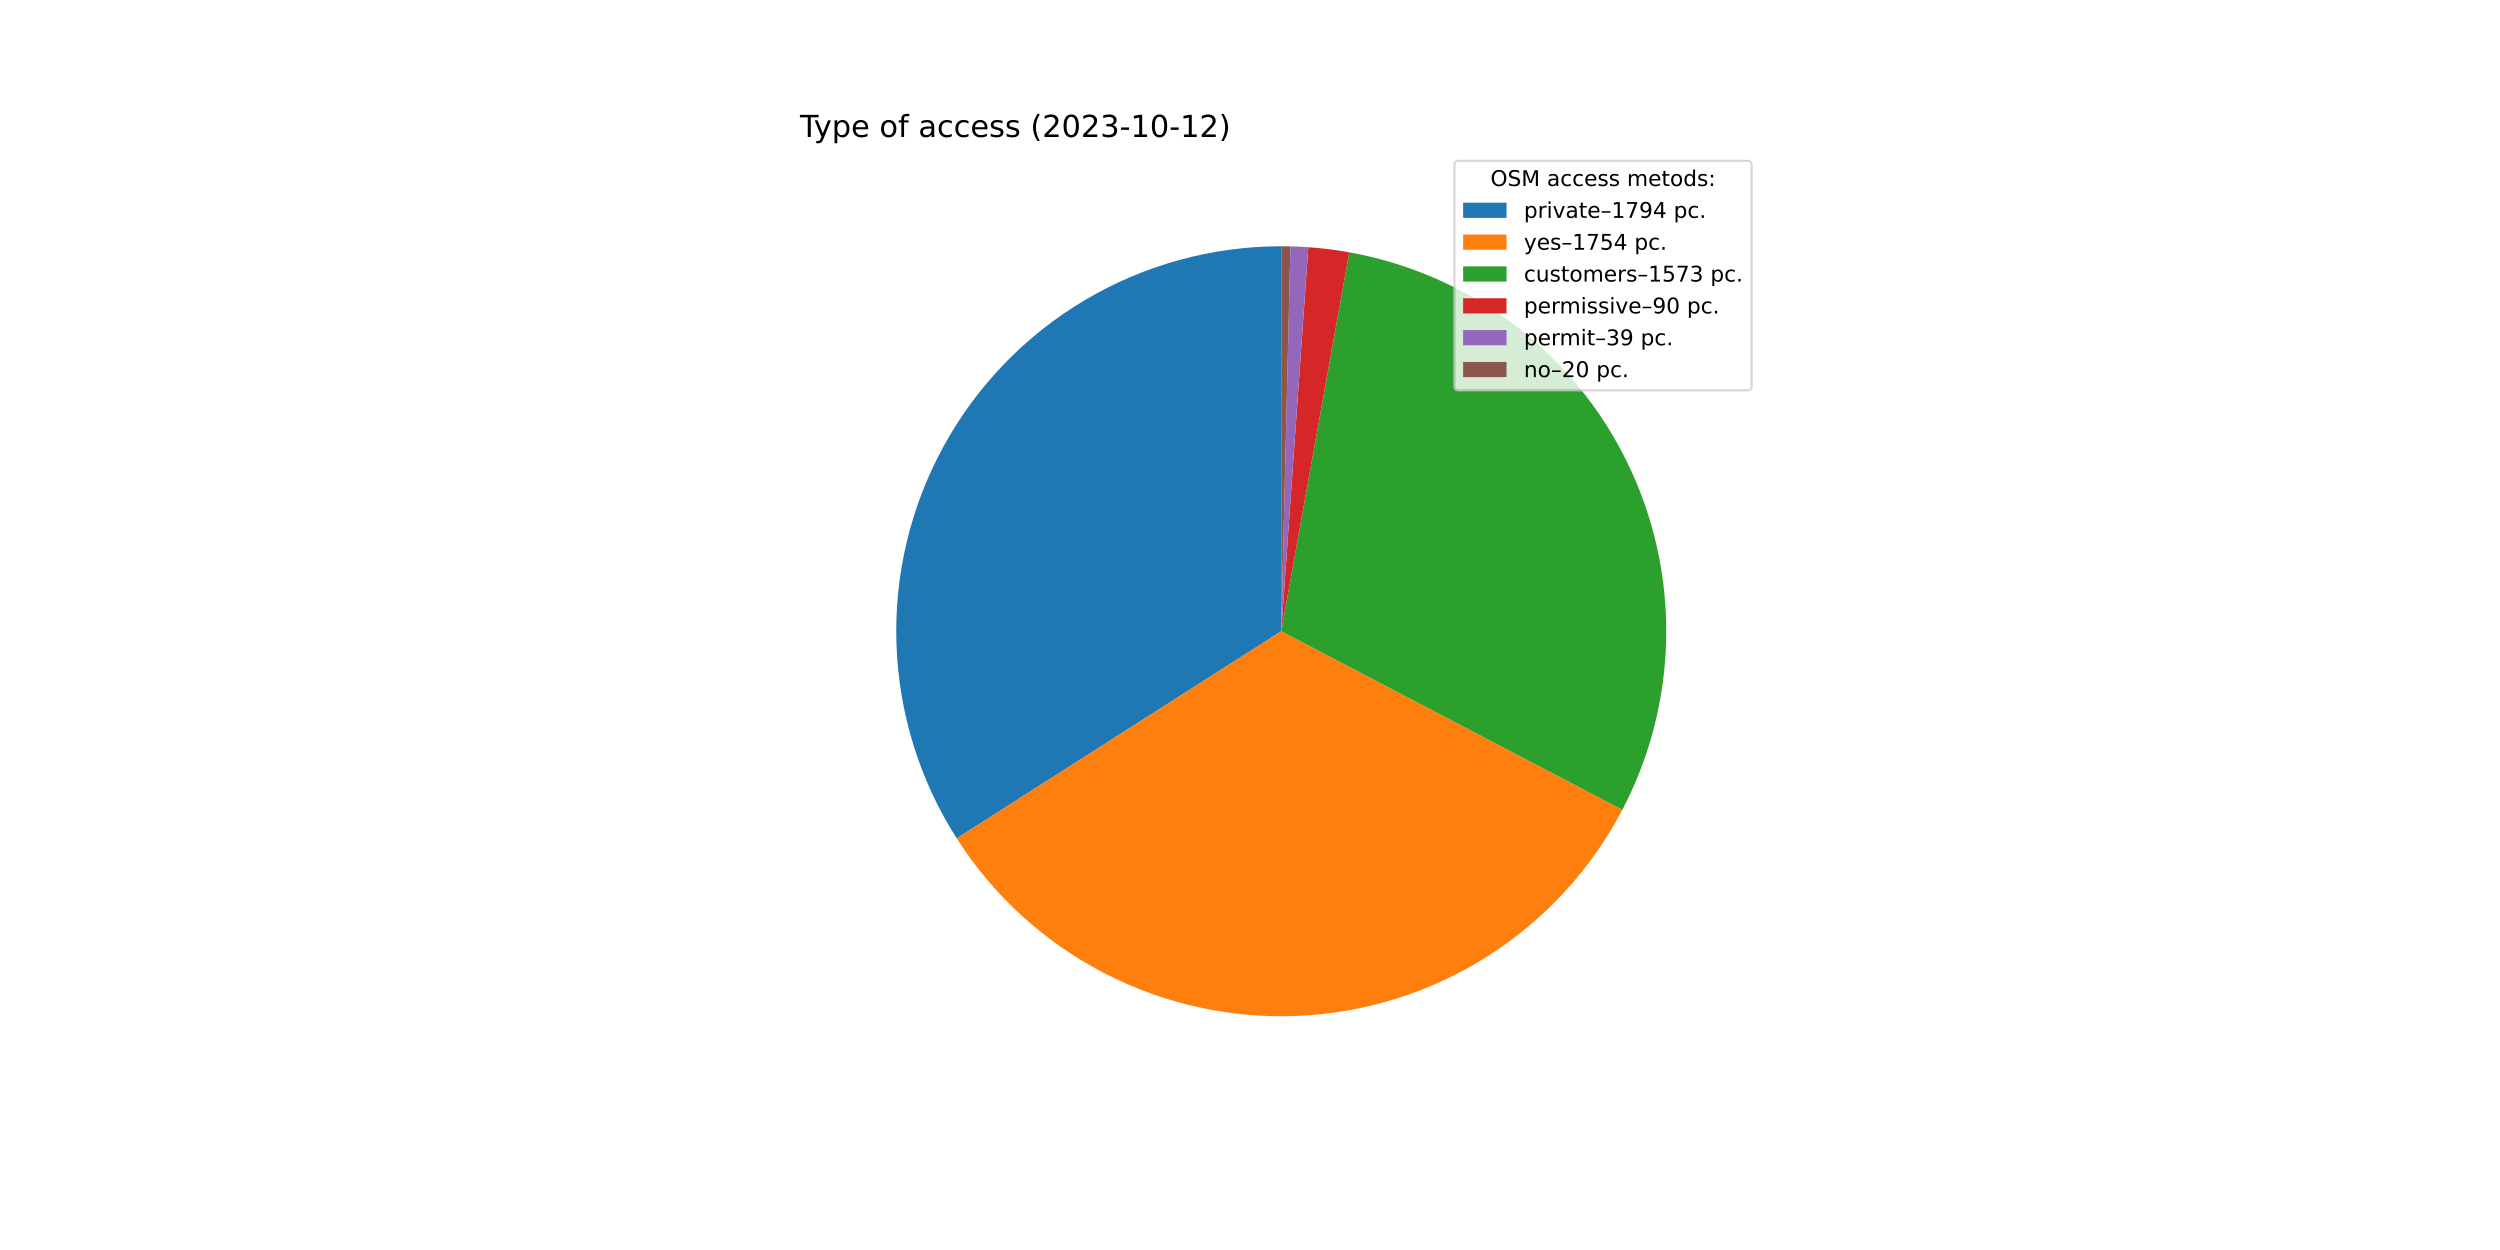
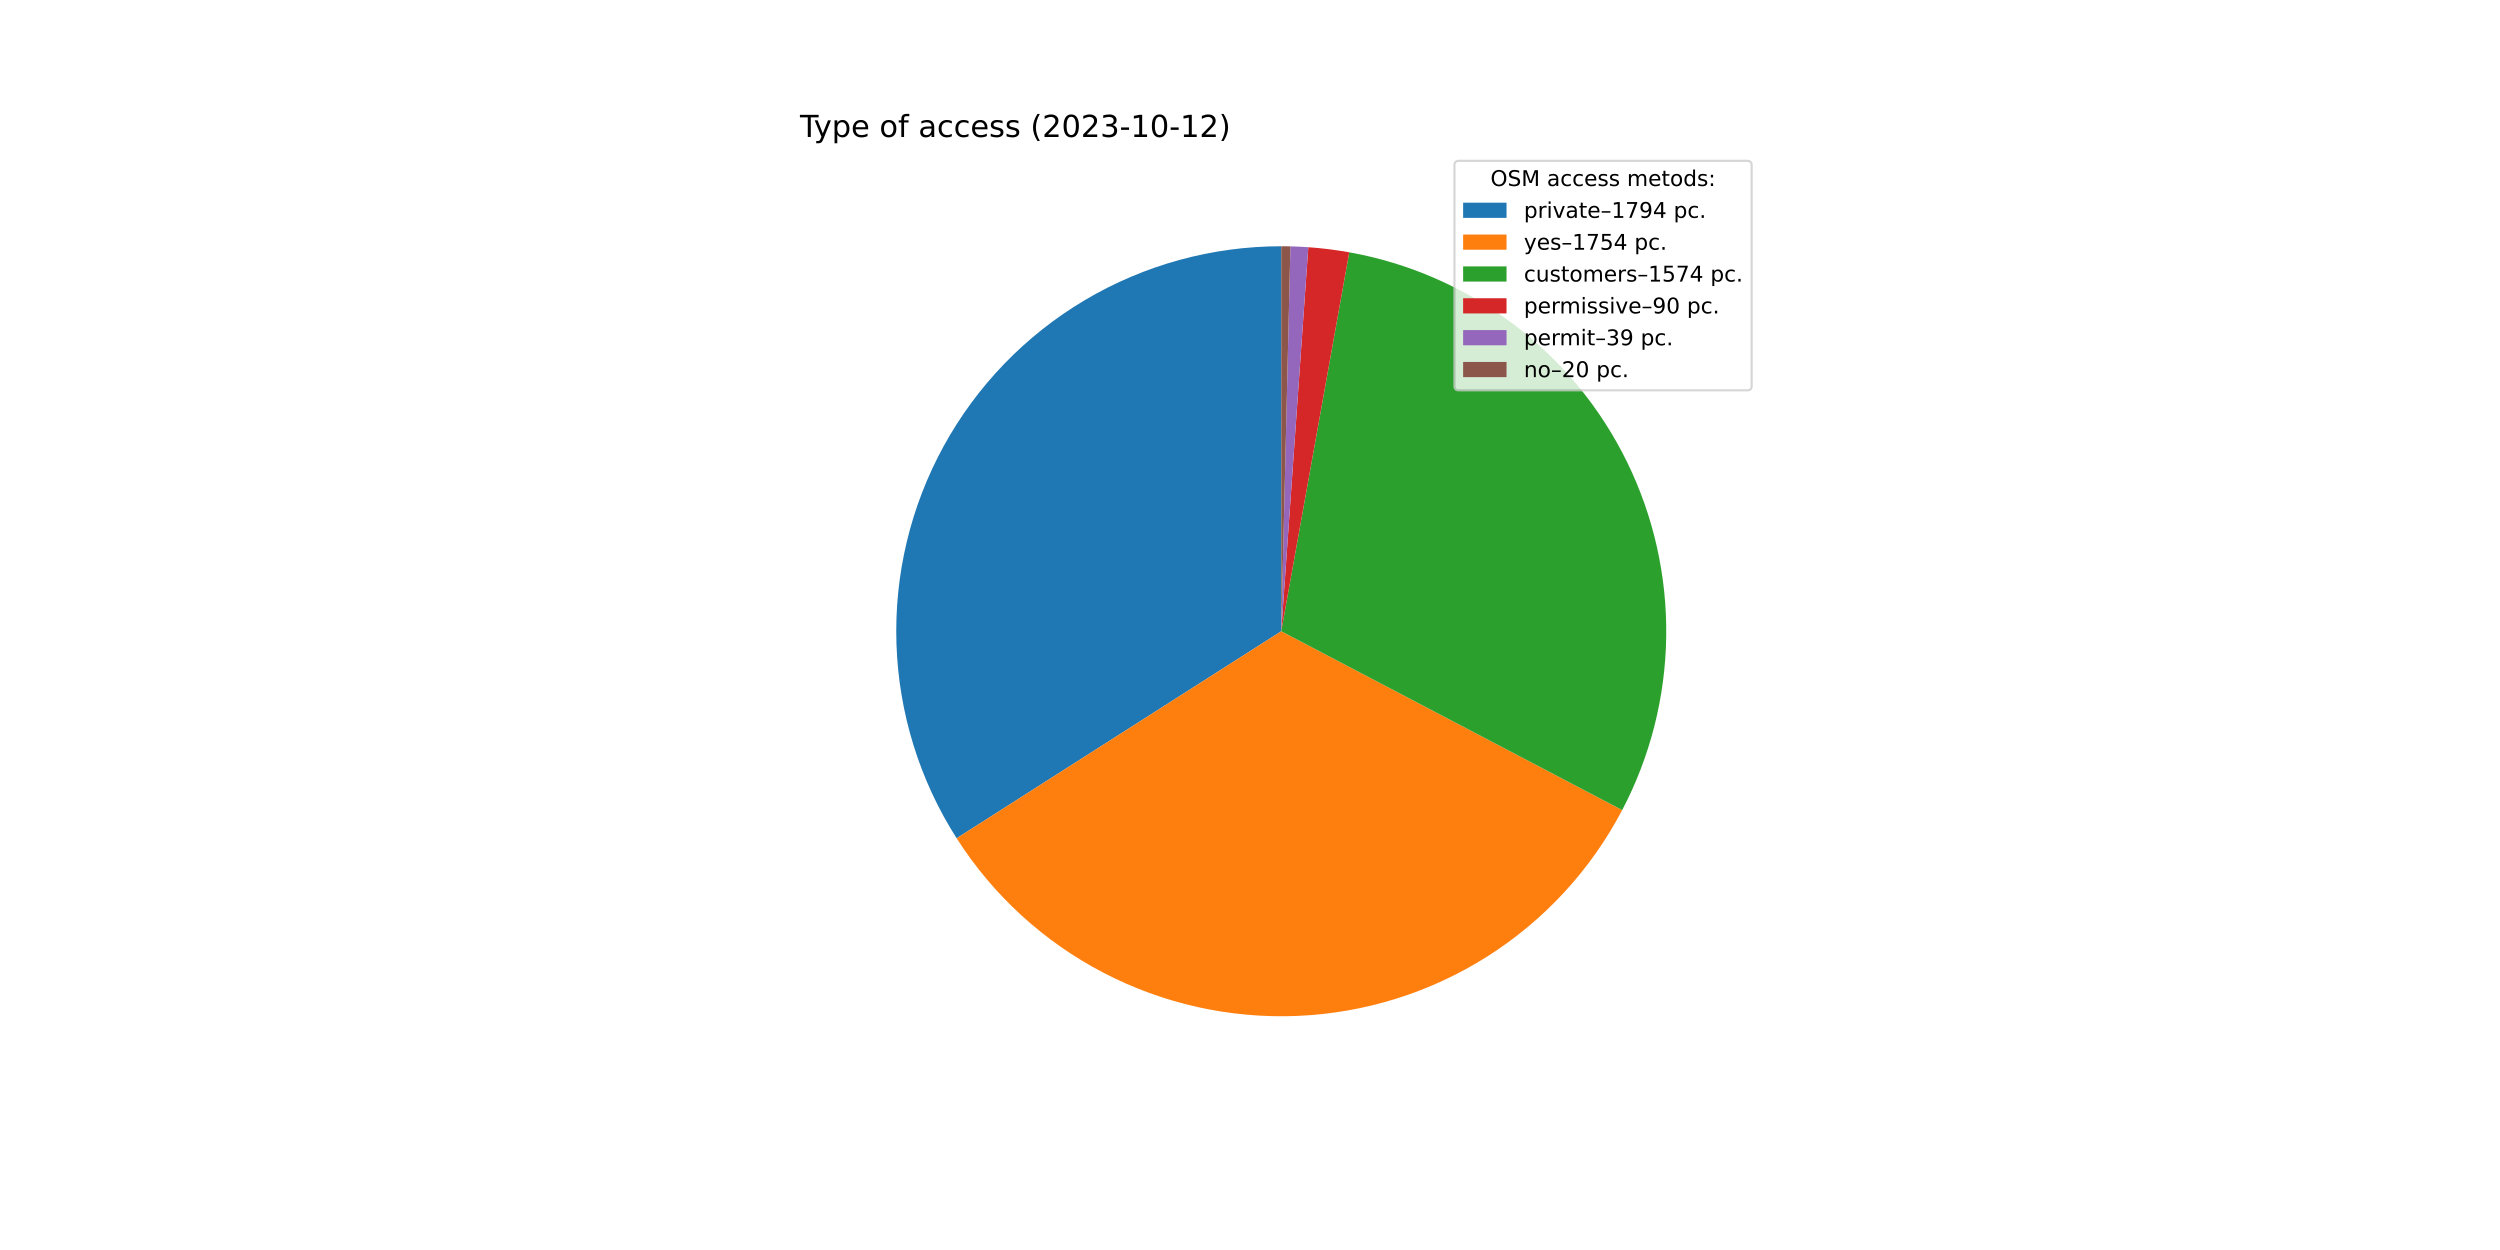
<svg xmlns="http://www.w3.org/2000/svg" xmlns:xlink="http://www.w3.org/1999/xlink" width="1152pt" height="576pt" viewBox="0 0 1152 576" version="1.1">
  <defs>
    <style type="text/css">*{stroke-linejoin: round; stroke-linecap: butt}</style>
  </defs>
  <g id="figure_1">
    <g id="patch_1">
      <path d="M 0 576  L 1152 576  L 1152 0  L 0 0  z " style="fill: #ffffff" />
    </g>
    <g id="axes_1">
      <g id="patch_2">
-         <path d="M 590.4 113.472  C 558.591 113.472 527.36 122.027 499.992 138.237  C 472.623 154.447 450.112 177.723 434.824 205.617  C 419.537 233.511 412.029 265.01 413.091 296.801  C 414.153 328.592 423.745 359.52 440.859 386.333  L 590.4 290.88  L 590.4 113.472  z " style="fill: #1f77b4" />
+         <path d="M 590.4 113.472  C 558.597 113.472 527.372 122.024 500.007 138.228  C 472.642 154.432 450.132 177.7 434.842 205.585  C 419.551 233.471 412.037 264.962 413.089 296.747  C 414.141 328.533 423.72 359.458 440.821 386.272  L 590.4 290.88  L 590.4 113.472  z " style="fill: #1f77b4" />
      </g>
      <g id="patch_3">
-         <path d="M 440.859 386.333  C 457.588 412.54 480.915 433.895 508.495 448.25  C 536.075 462.604 566.949 469.459 598.012 468.125  C 629.075 466.791 659.248 457.314 685.496 440.648  C 711.743 423.982 733.154 400.705 747.574 373.16  L 590.4 290.88  L 440.859 386.333  z " style="fill: #ff7f0e" />
+         <path d="M 440.821 386.272  C 457.535 412.481 480.849 433.843 508.416 448.208  C 535.983 462.574 566.847 469.444 597.905 468.129  C 628.963 466.814 659.136 457.359 685.39 440.715  C 711.644 424.07 733.069 400.815 747.508 373.286  L 590.4 290.88  L 440.821 386.272  z " style="fill: #ff7f0e" />
      </g>
      <g id="patch_4">
-         <path d="M 747.574 373.16  C 760.492 348.484 767.418 321.11 767.792 293.259  C 768.166 265.409 761.975 237.859 749.724 212.846  C 737.473 187.832 719.502 166.052 697.27 149.274  C 675.038 132.495 649.165 121.186 621.75 116.264  L 590.4 290.88  L 747.574 373.16  z " style="fill: #2ca02c" />
+         <path d="M 747.508 373.286  C 760.451 348.609 767.4 321.227 767.791 293.365  C 768.181 265.502 762.001 237.936 749.754 212.907  C 737.507 187.877 719.534 166.082 697.295 149.292  C 675.056 132.503 649.171 121.186 621.744 116.263  L 590.4 290.88  L 747.508 373.286  z " style="fill: #2ca02c" />
      </g>
      <g id="patch_5">
-         <path d="M 621.75 116.264  C 618.627 115.703 615.49 115.226 612.341 114.834  C 609.193 114.442 606.034 114.134 602.869 113.911  L 590.4 290.88  L 621.75 116.264  z " style="fill: #d62728" />
+         <path d="M 621.744 116.263  C 618.622 115.702 615.485 115.226 612.337 114.834  C 609.189 114.441 606.031 114.133 602.867 113.911  L 590.4 290.88  L 621.744 116.263  z " style="fill: #d62728" />
      </g>
      <g id="patch_6">
-         <path d="M 602.869 113.911  C 601.498 113.814 600.125 113.733 598.752 113.669  C 597.378 113.604 596.004 113.555 594.63 113.522  L 590.4 290.88  L 602.869 113.911  z " style="fill: #9467bd" />
+         <path d="M 602.867 113.911  C 601.496 113.814 600.123 113.733 598.75 113.669  C 597.377 113.604 596.003 113.555 594.629 113.522  L 590.4 290.88  L 602.867 113.911  z " style="fill: #9467bd" />
      </g>
      <g id="patch_7">
-         <path d="M 594.63 113.522  C 593.925 113.506 593.22 113.493 592.515 113.485  C 591.81 113.476 591.105 113.472 590.4 113.472  L 590.4 290.88  L 594.63 113.522  z " style="fill: #8c564b" />
+         <path d="M 594.629 113.522  C 593.924 113.506 593.22 113.493 592.515 113.485  C 591.81 113.476 591.105 113.472 590.4 113.472  L 590.4 290.88  L 594.629 113.522  z " style="fill: #8c564b" />
      </g>
      <g id="matplotlib.axis_1" />
      <g id="matplotlib.axis_2" />
      <g id="text_1">
        <g transform="translate(368.64 63.12)scale(0.14 -0.14)">
          <defs>
            <path id="DejaVuSans-54" d="M -19 4666  L 3928 4666  L 3928 4134  L 2272 4134  L 2272 0  L 1638 0  L 1638 4134  L -19 4134  L -19 4666  z " transform="scale(0.015625)" />
            <path id="DejaVuSans-79" d="M 2059 -325  Q 1816 -950 1584 -1140  Q 1353 -1331 966 -1331  L 506 -1331  L 506 -850  L 844 -850  Q 1081 -850 1212 -737  Q 1344 -625 1503 -206  L 1606 56  L 191 3500  L 800 3500  L 1894 763  L 2988 3500  L 3597 3500  L 2059 -325  z " transform="scale(0.015625)" />
            <path id="DejaVuSans-70" d="M 1159 525  L 1159 -1331  L 581 -1331  L 581 3500  L 1159 3500  L 1159 2969  Q 1341 3281 1617 3432  Q 1894 3584 2278 3584  Q 2916 3584 3314 3078  Q 3713 2572 3713 1747  Q 3713 922 3314 415  Q 2916 -91 2278 -91  Q 1894 -91 1617 61  Q 1341 213 1159 525  z M 3116 1747  Q 3116 2381 2855 2742  Q 2594 3103 2138 3103  Q 1681 3103 1420 2742  Q 1159 2381 1159 1747  Q 1159 1113 1420 752  Q 1681 391 2138 391  Q 2594 391 2855 752  Q 3116 1113 3116 1747  z " transform="scale(0.015625)" />
            <path id="DejaVuSans-65" d="M 3597 1894  L 3597 1613  L 953 1613  Q 991 1019 1311 708  Q 1631 397 2203 397  Q 2534 397 2845 478  Q 3156 559 3463 722  L 3463 178  Q 3153 47 2828 -22  Q 2503 -91 2169 -91  Q 1331 -91 842 396  Q 353 884 353 1716  Q 353 2575 817 3079  Q 1281 3584 2069 3584  Q 2775 3584 3186 3129  Q 3597 2675 3597 1894  z M 3022 2063  Q 3016 2534 2758 2815  Q 2500 3097 2075 3097  Q 1594 3097 1305 2825  Q 1016 2553 972 2059  L 3022 2063  z " transform="scale(0.015625)" />
            <path id="DejaVuSans-20" transform="scale(0.015625)" />
            <path id="DejaVuSans-6f" d="M 1959 3097  Q 1497 3097 1228 2736  Q 959 2375 959 1747  Q 959 1119 1226 758  Q 1494 397 1959 397  Q 2419 397 2687 759  Q 2956 1122 2956 1747  Q 2956 2369 2687 2733  Q 2419 3097 1959 3097  z M 1959 3584  Q 2709 3584 3137 3096  Q 3566 2609 3566 1747  Q 3566 888 3137 398  Q 2709 -91 1959 -91  Q 1206 -91 779 398  Q 353 888 353 1747  Q 353 2609 779 3096  Q 1206 3584 1959 3584  z " transform="scale(0.015625)" />
            <path id="DejaVuSans-66" d="M 2375 4863  L 2375 4384  L 1825 4384  Q 1516 4384 1395 4259  Q 1275 4134 1275 3809  L 1275 3500  L 2222 3500  L 2222 3053  L 1275 3053  L 1275 0  L 697 0  L 697 3053  L 147 3053  L 147 3500  L 697 3500  L 697 3744  Q 697 4328 969 4595  Q 1241 4863 1831 4863  L 2375 4863  z " transform="scale(0.015625)" />
            <path id="DejaVuSans-61" d="M 2194 1759  Q 1497 1759 1228 1600  Q 959 1441 959 1056  Q 959 750 1161 570  Q 1363 391 1709 391  Q 2188 391 2477 730  Q 2766 1069 2766 1631  L 2766 1759  L 2194 1759  z M 3341 1997  L 3341 0  L 2766 0  L 2766 531  Q 2569 213 2275 61  Q 1981 -91 1556 -91  Q 1019 -91 701 211  Q 384 513 384 1019  Q 384 1609 779 1909  Q 1175 2209 1959 2209  L 2766 2209  L 2766 2266  Q 2766 2663 2505 2880  Q 2244 3097 1772 3097  Q 1472 3097 1187 3025  Q 903 2953 641 2809  L 641 3341  Q 956 3463 1253 3523  Q 1550 3584 1831 3584  Q 2591 3584 2966 3190  Q 3341 2797 3341 1997  z " transform="scale(0.015625)" />
            <path id="DejaVuSans-63" d="M 3122 3366  L 3122 2828  Q 2878 2963 2633 3030  Q 2388 3097 2138 3097  Q 1578 3097 1268 2742  Q 959 2388 959 1747  Q 959 1106 1268 751  Q 1578 397 2138 397  Q 2388 397 2633 464  Q 2878 531 3122 666  L 3122 134  Q 2881 22 2623 -34  Q 2366 -91 2075 -91  Q 1284 -91 818 406  Q 353 903 353 1747  Q 353 2603 823 3093  Q 1294 3584 2113 3584  Q 2378 3584 2631 3529  Q 2884 3475 3122 3366  z " transform="scale(0.015625)" />
            <path id="DejaVuSans-73" d="M 2834 3397  L 2834 2853  Q 2591 2978 2328 3040  Q 2066 3103 1784 3103  Q 1356 3103 1142 2972  Q 928 2841 928 2578  Q 928 2378 1081 2264  Q 1234 2150 1697 2047  L 1894 2003  Q 2506 1872 2764 1633  Q 3022 1394 3022 966  Q 3022 478 2636 193  Q 2250 -91 1575 -91  Q 1294 -91 989 -36  Q 684 19 347 128  L 347 722  Q 666 556 975 473  Q 1284 391 1588 391  Q 1994 391 2212 530  Q 2431 669 2431 922  Q 2431 1156 2273 1281  Q 2116 1406 1581 1522  L 1381 1569  Q 847 1681 609 1914  Q 372 2147 372 2553  Q 372 3047 722 3315  Q 1072 3584 1716 3584  Q 2034 3584 2315 3537  Q 2597 3491 2834 3397  z " transform="scale(0.015625)" />
            <path id="DejaVuSans-28" d="M 1984 4856  Q 1566 4138 1362 3434  Q 1159 2731 1159 2009  Q 1159 1288 1364 580  Q 1569 -128 1984 -844  L 1484 -844  Q 1016 -109 783 600  Q 550 1309 550 2009  Q 550 2706 781 3412  Q 1013 4119 1484 4856  L 1984 4856  z " transform="scale(0.015625)" />
            <path id="DejaVuSans-32" d="M 1228 531  L 3431 531  L 3431 0  L 469 0  L 469 531  Q 828 903 1448 1529  Q 2069 2156 2228 2338  Q 2531 2678 2651 2914  Q 2772 3150 2772 3378  Q 2772 3750 2511 3984  Q 2250 4219 1831 4219  Q 1534 4219 1204 4116  Q 875 4013 500 3803  L 500 4441  Q 881 4594 1212 4672  Q 1544 4750 1819 4750  Q 2544 4750 2975 4387  Q 3406 4025 3406 3419  Q 3406 3131 3298 2873  Q 3191 2616 2906 2266  Q 2828 2175 2409 1742  Q 1991 1309 1228 531  z " transform="scale(0.015625)" />
            <path id="DejaVuSans-30" d="M 2034 4250  Q 1547 4250 1301 3770  Q 1056 3291 1056 2328  Q 1056 1369 1301 889  Q 1547 409 2034 409  Q 2525 409 2770 889  Q 3016 1369 3016 2328  Q 3016 3291 2770 3770  Q 2525 4250 2034 4250  z M 2034 4750  Q 2819 4750 3233 4129  Q 3647 3509 3647 2328  Q 3647 1150 3233 529  Q 2819 -91 2034 -91  Q 1250 -91 836 529  Q 422 1150 422 2328  Q 422 3509 836 4129  Q 1250 4750 2034 4750  z " transform="scale(0.015625)" />
            <path id="DejaVuSans-33" d="M 2597 2516  Q 3050 2419 3304 2112  Q 3559 1806 3559 1356  Q 3559 666 3084 287  Q 2609 -91 1734 -91  Q 1441 -91 1130 -33  Q 819 25 488 141  L 488 750  Q 750 597 1062 519  Q 1375 441 1716 441  Q 2309 441 2620 675  Q 2931 909 2931 1356  Q 2931 1769 2642 2001  Q 2353 2234 1838 2234  L 1294 2234  L 1294 2753  L 1863 2753  Q 2328 2753 2575 2939  Q 2822 3125 2822 3475  Q 2822 3834 2567 4026  Q 2313 4219 1838 4219  Q 1578 4219 1281 4162  Q 984 4106 628 3988  L 628 4550  Q 988 4650 1302 4700  Q 1616 4750 1894 4750  Q 2613 4750 3031 4423  Q 3450 4097 3450 3541  Q 3450 3153 3228 2886  Q 3006 2619 2597 2516  z " transform="scale(0.015625)" />
            <path id="DejaVuSans-2d" d="M 313 2009  L 1997 2009  L 1997 1497  L 313 1497  L 313 2009  z " transform="scale(0.015625)" />
            <path id="DejaVuSans-31" d="M 794 531  L 1825 531  L 1825 4091  L 703 3866  L 703 4441  L 1819 4666  L 2450 4666  L 2450 531  L 3481 531  L 3481 0  L 794 0  L 794 531  z " transform="scale(0.015625)" />
            <path id="DejaVuSans-29" d="M 513 4856  L 1013 4856  Q 1481 4119 1714 3412  Q 1947 2706 1947 2009  Q 1947 1309 1714 600  Q 1481 -109 1013 -844  L 513 -844  Q 928 -128 1133 580  Q 1338 1288 1338 2009  Q 1338 2731 1133 3434  Q 928 4138 513 4856  z " transform="scale(0.015625)" />
          </defs>
          <use xlink:href="#DejaVuSans-54" />
          <use xlink:href="#DejaVuSans-79" x="45.459" />
          <use xlink:href="#DejaVuSans-70" x="104.639" />
          <use xlink:href="#DejaVuSans-65" x="168.115" />
          <use xlink:href="#DejaVuSans-20" x="229.639" />
          <use xlink:href="#DejaVuSans-6f" x="261.426" />
          <use xlink:href="#DejaVuSans-66" x="322.607" />
          <use xlink:href="#DejaVuSans-20" x="357.812" />
          <use xlink:href="#DejaVuSans-61" x="389.6" />
          <use xlink:href="#DejaVuSans-63" x="450.879" />
          <use xlink:href="#DejaVuSans-63" x="505.859" />
          <use xlink:href="#DejaVuSans-65" x="560.84" />
          <use xlink:href="#DejaVuSans-73" x="622.363" />
          <use xlink:href="#DejaVuSans-73" x="674.463" />
          <use xlink:href="#DejaVuSans-20" x="726.562" />
          <use xlink:href="#DejaVuSans-28" x="758.35" />
          <use xlink:href="#DejaVuSans-32" x="797.363" />
          <use xlink:href="#DejaVuSans-30" x="860.986" />
          <use xlink:href="#DejaVuSans-32" x="924.609" />
          <use xlink:href="#DejaVuSans-33" x="988.232" />
          <use xlink:href="#DejaVuSans-2d" x="1051.855" />
          <use xlink:href="#DejaVuSans-31" x="1087.939" />
          <use xlink:href="#DejaVuSans-30" x="1151.562" />
          <use xlink:href="#DejaVuSans-2d" x="1215.186" />
          <use xlink:href="#DejaVuSans-31" x="1251.27" />
          <use xlink:href="#DejaVuSans-32" x="1314.893" />
          <use xlink:href="#DejaVuSans-29" x="1378.516" />
        </g>
      </g>
      <g id="legend_1">
        <g id="patch_8">
          <path d="M 672.208 179.867  L 805.16 179.867  Q 807.16 179.867 807.16 177.867  L 807.16 76.12  Q 807.16 74.12 805.16 74.12  L 672.208 74.12  Q 670.208 74.12 670.208 76.12  L 670.208 177.867  Q 670.208 179.867 672.208 179.867  z " style="fill: #ffffff; opacity: 0.8; stroke: #cccccc; stroke-linejoin: miter" />
        </g>
        <g id="text_2">
          <g transform="translate(686.8038 85.71844)scale(0.1 -0.1)">
            <defs>
              <path id="DejaVuSans-4f" d="M 2522 4238  Q 1834 4238 1429 3725  Q 1025 3213 1025 2328  Q 1025 1447 1429 934  Q 1834 422 2522 422  Q 3209 422 3611 934  Q 4013 1447 4013 2328  Q 4013 3213 3611 3725  Q 3209 4238 2522 4238  z M 2522 4750  Q 3503 4750 4090 4092  Q 4678 3434 4678 2328  Q 4678 1225 4090 567  Q 3503 -91 2522 -91  Q 1538 -91 948 565  Q 359 1222 359 2328  Q 359 3434 948 4092  Q 1538 4750 2522 4750  z " transform="scale(0.015625)" />
              <path id="DejaVuSans-53" d="M 3425 4513  L 3425 3897  Q 3066 4069 2747 4153  Q 2428 4238 2131 4238  Q 1616 4238 1336 4038  Q 1056 3838 1056 3469  Q 1056 3159 1242 3001  Q 1428 2844 1947 2747  L 2328 2669  Q 3034 2534 3370 2195  Q 3706 1856 3706 1288  Q 3706 609 3251 259  Q 2797 -91 1919 -91  Q 1588 -91 1214 -16  Q 841 59 441 206  L 441 856  Q 825 641 1194 531  Q 1563 422 1919 422  Q 2459 422 2753 634  Q 3047 847 3047 1241  Q 3047 1584 2836 1778  Q 2625 1972 2144 2069  L 1759 2144  Q 1053 2284 737 2584  Q 422 2884 422 3419  Q 422 4038 858 4394  Q 1294 4750 2059 4750  Q 2388 4750 2728 4690  Q 3069 4631 3425 4513  z " transform="scale(0.015625)" />
              <path id="DejaVuSans-4d" d="M 628 4666  L 1569 4666  L 2759 1491  L 3956 4666  L 4897 4666  L 4897 0  L 4281 0  L 4281 4097  L 3078 897  L 2444 897  L 1241 4097  L 1241 0  L 628 0  L 628 4666  z " transform="scale(0.015625)" />
              <path id="DejaVuSans-6d" d="M 3328 2828  Q 3544 3216 3844 3400  Q 4144 3584 4550 3584  Q 5097 3584 5394 3201  Q 5691 2819 5691 2113  L 5691 0  L 5113 0  L 5113 2094  Q 5113 2597 4934 2840  Q 4756 3084 4391 3084  Q 3944 3084 3684 2787  Q 3425 2491 3425 1978  L 3425 0  L 2847 0  L 2847 2094  Q 2847 2600 2669 2842  Q 2491 3084 2119 3084  Q 1678 3084 1418 2786  Q 1159 2488 1159 1978  L 1159 0  L 581 0  L 581 3500  L 1159 3500  L 1159 2956  Q 1356 3278 1631 3431  Q 1906 3584 2284 3584  Q 2666 3584 2933 3390  Q 3200 3197 3328 2828  z " transform="scale(0.015625)" />
              <path id="DejaVuSans-74" d="M 1172 4494  L 1172 3500  L 2356 3500  L 2356 3053  L 1172 3053  L 1172 1153  Q 1172 725 1289 603  Q 1406 481 1766 481  L 2356 481  L 2356 0  L 1766 0  Q 1100 0 847 248  Q 594 497 594 1153  L 594 3053  L 172 3053  L 172 3500  L 594 3500  L 594 4494  L 1172 4494  z " transform="scale(0.015625)" />
              <path id="DejaVuSans-64" d="M 2906 2969  L 2906 4863  L 3481 4863  L 3481 0  L 2906 0  L 2906 525  Q 2725 213 2448 61  Q 2172 -91 1784 -91  Q 1150 -91 751 415  Q 353 922 353 1747  Q 353 2572 751 3078  Q 1150 3584 1784 3584  Q 2172 3584 2448 3432  Q 2725 3281 2906 2969  z M 947 1747  Q 947 1113 1208 752  Q 1469 391 1925 391  Q 2381 391 2643 752  Q 2906 1113 2906 1747  Q 2906 2381 2643 2742  Q 2381 3103 1925 3103  Q 1469 3103 1208 2742  Q 947 2381 947 1747  z " transform="scale(0.015625)" />
              <path id="DejaVuSans-3a" d="M 750 794  L 1409 794  L 1409 0  L 750 0  L 750 794  z M 750 3309  L 1409 3309  L 1409 2516  L 750 2516  L 750 3309  z " transform="scale(0.015625)" />
            </defs>
            <use xlink:href="#DejaVuSans-4f" />
            <use xlink:href="#DejaVuSans-53" x="78.711" />
            <use xlink:href="#DejaVuSans-4d" x="142.188" />
            <use xlink:href="#DejaVuSans-20" x="228.467" />
            <use xlink:href="#DejaVuSans-61" x="260.254" />
            <use xlink:href="#DejaVuSans-63" x="321.533" />
            <use xlink:href="#DejaVuSans-63" x="376.514" />
            <use xlink:href="#DejaVuSans-65" x="431.494" />
            <use xlink:href="#DejaVuSans-73" x="493.018" />
            <use xlink:href="#DejaVuSans-73" x="545.117" />
            <use xlink:href="#DejaVuSans-20" x="597.217" />
            <use xlink:href="#DejaVuSans-6d" x="629.004" />
            <use xlink:href="#DejaVuSans-65" x="726.416" />
            <use xlink:href="#DejaVuSans-74" x="787.939" />
            <use xlink:href="#DejaVuSans-6f" x="827.148" />
            <use xlink:href="#DejaVuSans-64" x="888.33" />
            <use xlink:href="#DejaVuSans-73" x="951.807" />
            <use xlink:href="#DejaVuSans-3a" x="1003.906" />
          </g>
        </g>
        <g id="patch_9">
          <path d="M 674.208 100.397  L 694.208 100.397  L 694.208 93.397  L 674.208 93.397  z " style="fill: #1f77b4" />
        </g>
        <g id="text_3">
          <g transform="translate(702.2084 100.3966)scale(0.1 -0.1)">
            <defs>
              <path id="DejaVuSans-72" d="M 2631 2963  Q 2534 3019 2420 3045  Q 2306 3072 2169 3072  Q 1681 3072 1420 2755  Q 1159 2438 1159 1844  L 1159 0  L 581 0  L 581 3500  L 1159 3500  L 1159 2956  Q 1341 3275 1631 3429  Q 1922 3584 2338 3584  Q 2397 3584 2469 3576  Q 2541 3569 2628 3553  L 2631 2963  z " transform="scale(0.015625)" />
              <path id="DejaVuSans-69" d="M 603 3500  L 1178 3500  L 1178 0  L 603 0  L 603 3500  z M 603 4863  L 1178 4863  L 1178 4134  L 603 4134  L 603 4863  z " transform="scale(0.015625)" />
              <path id="DejaVuSans-76" d="M 191 3500  L 800 3500  L 1894 563  L 2988 3500  L 3597 3500  L 2284 0  L 1503 0  L 191 3500  z " transform="scale(0.015625)" />
              <path id="DejaVuSans-2013" d="M 313 1978  L 2888 1978  L 2888 1528  L 313 1528  L 313 1978  z " transform="scale(0.015625)" />
              <path id="DejaVuSans-37" d="M 525 4666  L 3525 4666  L 3525 4397  L 1831 0  L 1172 0  L 2766 4134  L 525 4134  L 525 4666  z " transform="scale(0.015625)" />
              <path id="DejaVuSans-39" d="M 703 97  L 703 672  Q 941 559 1184 500  Q 1428 441 1663 441  Q 2288 441 2617 861  Q 2947 1281 2994 2138  Q 2813 1869 2534 1725  Q 2256 1581 1919 1581  Q 1219 1581 811 2004  Q 403 2428 403 3163  Q 403 3881 828 4315  Q 1253 4750 1959 4750  Q 2769 4750 3195 4129  Q 3622 3509 3622 2328  Q 3622 1225 3098 567  Q 2575 -91 1691 -91  Q 1453 -91 1209 -44  Q 966 3 703 97  z M 1959 2075  Q 2384 2075 2632 2365  Q 2881 2656 2881 3163  Q 2881 3666 2632 3958  Q 2384 4250 1959 4250  Q 1534 4250 1286 3958  Q 1038 3666 1038 3163  Q 1038 2656 1286 2365  Q 1534 2075 1959 2075  z " transform="scale(0.015625)" />
              <path id="DejaVuSans-34" d="M 2419 4116  L 825 1625  L 2419 1625  L 2419 4116  z M 2253 4666  L 3047 4666  L 3047 1625  L 3713 1625  L 3713 1100  L 3047 1100  L 3047 0  L 2419 0  L 2419 1100  L 313 1100  L 313 1709  L 2253 4666  z " transform="scale(0.015625)" />
              <path id="DejaVuSans-2e" d="M 684 794  L 1344 794  L 1344 0  L 684 0  L 684 794  z " transform="scale(0.015625)" />
            </defs>
            <use xlink:href="#DejaVuSans-70" />
            <use xlink:href="#DejaVuSans-72" x="63.477" />
            <use xlink:href="#DejaVuSans-69" x="104.59" />
            <use xlink:href="#DejaVuSans-76" x="132.373" />
            <use xlink:href="#DejaVuSans-61" x="191.553" />
            <use xlink:href="#DejaVuSans-74" x="252.832" />
            <use xlink:href="#DejaVuSans-65" x="292.041" />
            <use xlink:href="#DejaVuSans-2013" x="353.564" />
            <use xlink:href="#DejaVuSans-31" x="403.564" />
            <use xlink:href="#DejaVuSans-37" x="467.188" />
            <use xlink:href="#DejaVuSans-39" x="530.811" />
            <use xlink:href="#DejaVuSans-34" x="594.434" />
            <use xlink:href="#DejaVuSans-20" x="658.057" />
            <use xlink:href="#DejaVuSans-70" x="689.844" />
            <use xlink:href="#DejaVuSans-63" x="753.32" />
            <use xlink:href="#DejaVuSans-2e" x="808.301" />
          </g>
        </g>
        <g id="patch_10">
          <path d="M 674.208 115.075  L 694.208 115.075  L 694.208 108.075  L 674.208 108.075  z " style="fill: #ff7f0e" />
        </g>
        <g id="text_4">
          <g transform="translate(702.2084 115.0747)scale(0.1 -0.1)">
            <defs>
              <path id="DejaVuSans-35" d="M 691 4666  L 3169 4666  L 3169 4134  L 1269 4134  L 1269 2991  Q 1406 3038 1543 3061  Q 1681 3084 1819 3084  Q 2600 3084 3056 2656  Q 3513 2228 3513 1497  Q 3513 744 3044 326  Q 2575 -91 1722 -91  Q 1428 -91 1123 -41  Q 819 9 494 109  L 494 744  Q 775 591 1075 516  Q 1375 441 1709 441  Q 2250 441 2565 725  Q 2881 1009 2881 1497  Q 2881 1984 2565 2268  Q 2250 2553 1709 2553  Q 1456 2553 1204 2497  Q 953 2441 691 2322  L 691 4666  z " transform="scale(0.015625)" />
            </defs>
            <use xlink:href="#DejaVuSans-79" />
            <use xlink:href="#DejaVuSans-65" x="59.18" />
            <use xlink:href="#DejaVuSans-73" x="120.703" />
            <use xlink:href="#DejaVuSans-2013" x="172.803" />
            <use xlink:href="#DejaVuSans-31" x="222.803" />
            <use xlink:href="#DejaVuSans-37" x="286.426" />
            <use xlink:href="#DejaVuSans-35" x="350.049" />
            <use xlink:href="#DejaVuSans-34" x="413.672" />
            <use xlink:href="#DejaVuSans-20" x="477.295" />
            <use xlink:href="#DejaVuSans-70" x="509.082" />
            <use xlink:href="#DejaVuSans-63" x="572.559" />
            <use xlink:href="#DejaVuSans-2e" x="627.539" />
          </g>
        </g>
        <g id="patch_11">
          <path d="M 674.208 129.753  L 694.208 129.753  L 694.208 122.753  L 674.208 122.753  z " style="fill: #2ca02c" />
        </g>
        <g id="text_5">
          <g transform="translate(702.2084 129.7528)scale(0.1 -0.1)">
            <defs>
              <path id="DejaVuSans-75" d="M 544 1381  L 544 3500  L 1119 3500  L 1119 1403  Q 1119 906 1312 657  Q 1506 409 1894 409  Q 2359 409 2629 706  Q 2900 1003 2900 1516  L 2900 3500  L 3475 3500  L 3475 0  L 2900 0  L 2900 538  Q 2691 219 2414 64  Q 2138 -91 1772 -91  Q 1169 -91 856 284  Q 544 659 544 1381  z M 1991 3584  L 1991 3584  z " transform="scale(0.015625)" />
            </defs>
            <use xlink:href="#DejaVuSans-63" />
            <use xlink:href="#DejaVuSans-75" x="54.98" />
            <use xlink:href="#DejaVuSans-73" x="118.359" />
            <use xlink:href="#DejaVuSans-74" x="170.459" />
            <use xlink:href="#DejaVuSans-6f" x="209.668" />
            <use xlink:href="#DejaVuSans-6d" x="270.85" />
            <use xlink:href="#DejaVuSans-65" x="368.262" />
            <use xlink:href="#DejaVuSans-72" x="429.785" />
            <use xlink:href="#DejaVuSans-73" x="470.898" />
            <use xlink:href="#DejaVuSans-2013" x="522.998" />
            <use xlink:href="#DejaVuSans-31" x="572.998" />
            <use xlink:href="#DejaVuSans-35" x="636.621" />
            <use xlink:href="#DejaVuSans-37" x="700.244" />
-             <use xlink:href="#DejaVuSans-33" x="763.867" />
+             <use xlink:href="#DejaVuSans-34" x="763.867" />
            <use xlink:href="#DejaVuSans-20" x="827.49" />
            <use xlink:href="#DejaVuSans-70" x="859.277" />
            <use xlink:href="#DejaVuSans-63" x="922.754" />
            <use xlink:href="#DejaVuSans-2e" x="977.734" />
          </g>
        </g>
        <g id="patch_12">
          <path d="M 674.208 144.431  L 694.208 144.431  L 694.208 137.431  L 674.208 137.431  z " style="fill: #d62728" />
        </g>
        <g id="text_6">
          <g transform="translate(702.2084 144.4309)scale(0.1 -0.1)">
            <use xlink:href="#DejaVuSans-70" />
            <use xlink:href="#DejaVuSans-65" x="63.477" />
            <use xlink:href="#DejaVuSans-72" x="125" />
            <use xlink:href="#DejaVuSans-6d" x="164.363" />
            <use xlink:href="#DejaVuSans-69" x="261.775" />
            <use xlink:href="#DejaVuSans-73" x="289.559" />
            <use xlink:href="#DejaVuSans-73" x="341.658" />
            <use xlink:href="#DejaVuSans-69" x="393.758" />
            <use xlink:href="#DejaVuSans-76" x="421.541" />
            <use xlink:href="#DejaVuSans-65" x="480.721" />
            <use xlink:href="#DejaVuSans-2013" x="542.244" />
            <use xlink:href="#DejaVuSans-39" x="592.244" />
            <use xlink:href="#DejaVuSans-30" x="655.867" />
            <use xlink:href="#DejaVuSans-20" x="719.49" />
            <use xlink:href="#DejaVuSans-70" x="751.277" />
            <use xlink:href="#DejaVuSans-63" x="814.754" />
            <use xlink:href="#DejaVuSans-2e" x="869.734" />
          </g>
        </g>
        <g id="patch_13">
          <path d="M 674.208 159.109  L 694.208 159.109  L 694.208 152.109  L 674.208 152.109  z " style="fill: #9467bd" />
        </g>
        <g id="text_7">
          <g transform="translate(702.2084 159.1091)scale(0.1 -0.1)">
            <use xlink:href="#DejaVuSans-70" />
            <use xlink:href="#DejaVuSans-65" x="63.477" />
            <use xlink:href="#DejaVuSans-72" x="125" />
            <use xlink:href="#DejaVuSans-6d" x="164.363" />
            <use xlink:href="#DejaVuSans-69" x="261.775" />
            <use xlink:href="#DejaVuSans-74" x="289.559" />
            <use xlink:href="#DejaVuSans-2013" x="328.768" />
            <use xlink:href="#DejaVuSans-33" x="378.768" />
            <use xlink:href="#DejaVuSans-39" x="442.391" />
            <use xlink:href="#DejaVuSans-20" x="506.014" />
            <use xlink:href="#DejaVuSans-70" x="537.801" />
            <use xlink:href="#DejaVuSans-63" x="601.277" />
            <use xlink:href="#DejaVuSans-2e" x="656.258" />
          </g>
        </g>
        <g id="patch_14">
          <path d="M 674.208 173.787  L 694.208 173.787  L 694.208 166.787  L 674.208 166.787  z " style="fill: #8c564b" />
        </g>
        <g id="text_8">
          <g transform="translate(702.2084 173.7872)scale(0.1 -0.1)">
            <defs>
              <path id="DejaVuSans-6e" d="M 3513 2113  L 3513 0  L 2938 0  L 2938 2094  Q 2938 2591 2744 2837  Q 2550 3084 2163 3084  Q 1697 3084 1428 2787  Q 1159 2491 1159 1978  L 1159 0  L 581 0  L 581 3500  L 1159 3500  L 1159 2956  Q 1366 3272 1645 3428  Q 1925 3584 2291 3584  Q 2894 3584 3203 3211  Q 3513 2838 3513 2113  z " transform="scale(0.015625)" />
            </defs>
            <use xlink:href="#DejaVuSans-6e" />
            <use xlink:href="#DejaVuSans-6f" x="63.379" />
            <use xlink:href="#DejaVuSans-2013" x="124.561" />
            <use xlink:href="#DejaVuSans-32" x="174.561" />
            <use xlink:href="#DejaVuSans-30" x="238.184" />
            <use xlink:href="#DejaVuSans-20" x="301.807" />
            <use xlink:href="#DejaVuSans-70" x="333.594" />
            <use xlink:href="#DejaVuSans-63" x="397.07" />
            <use xlink:href="#DejaVuSans-2e" x="452.051" />
          </g>
        </g>
      </g>
    </g>
  </g>
</svg>
